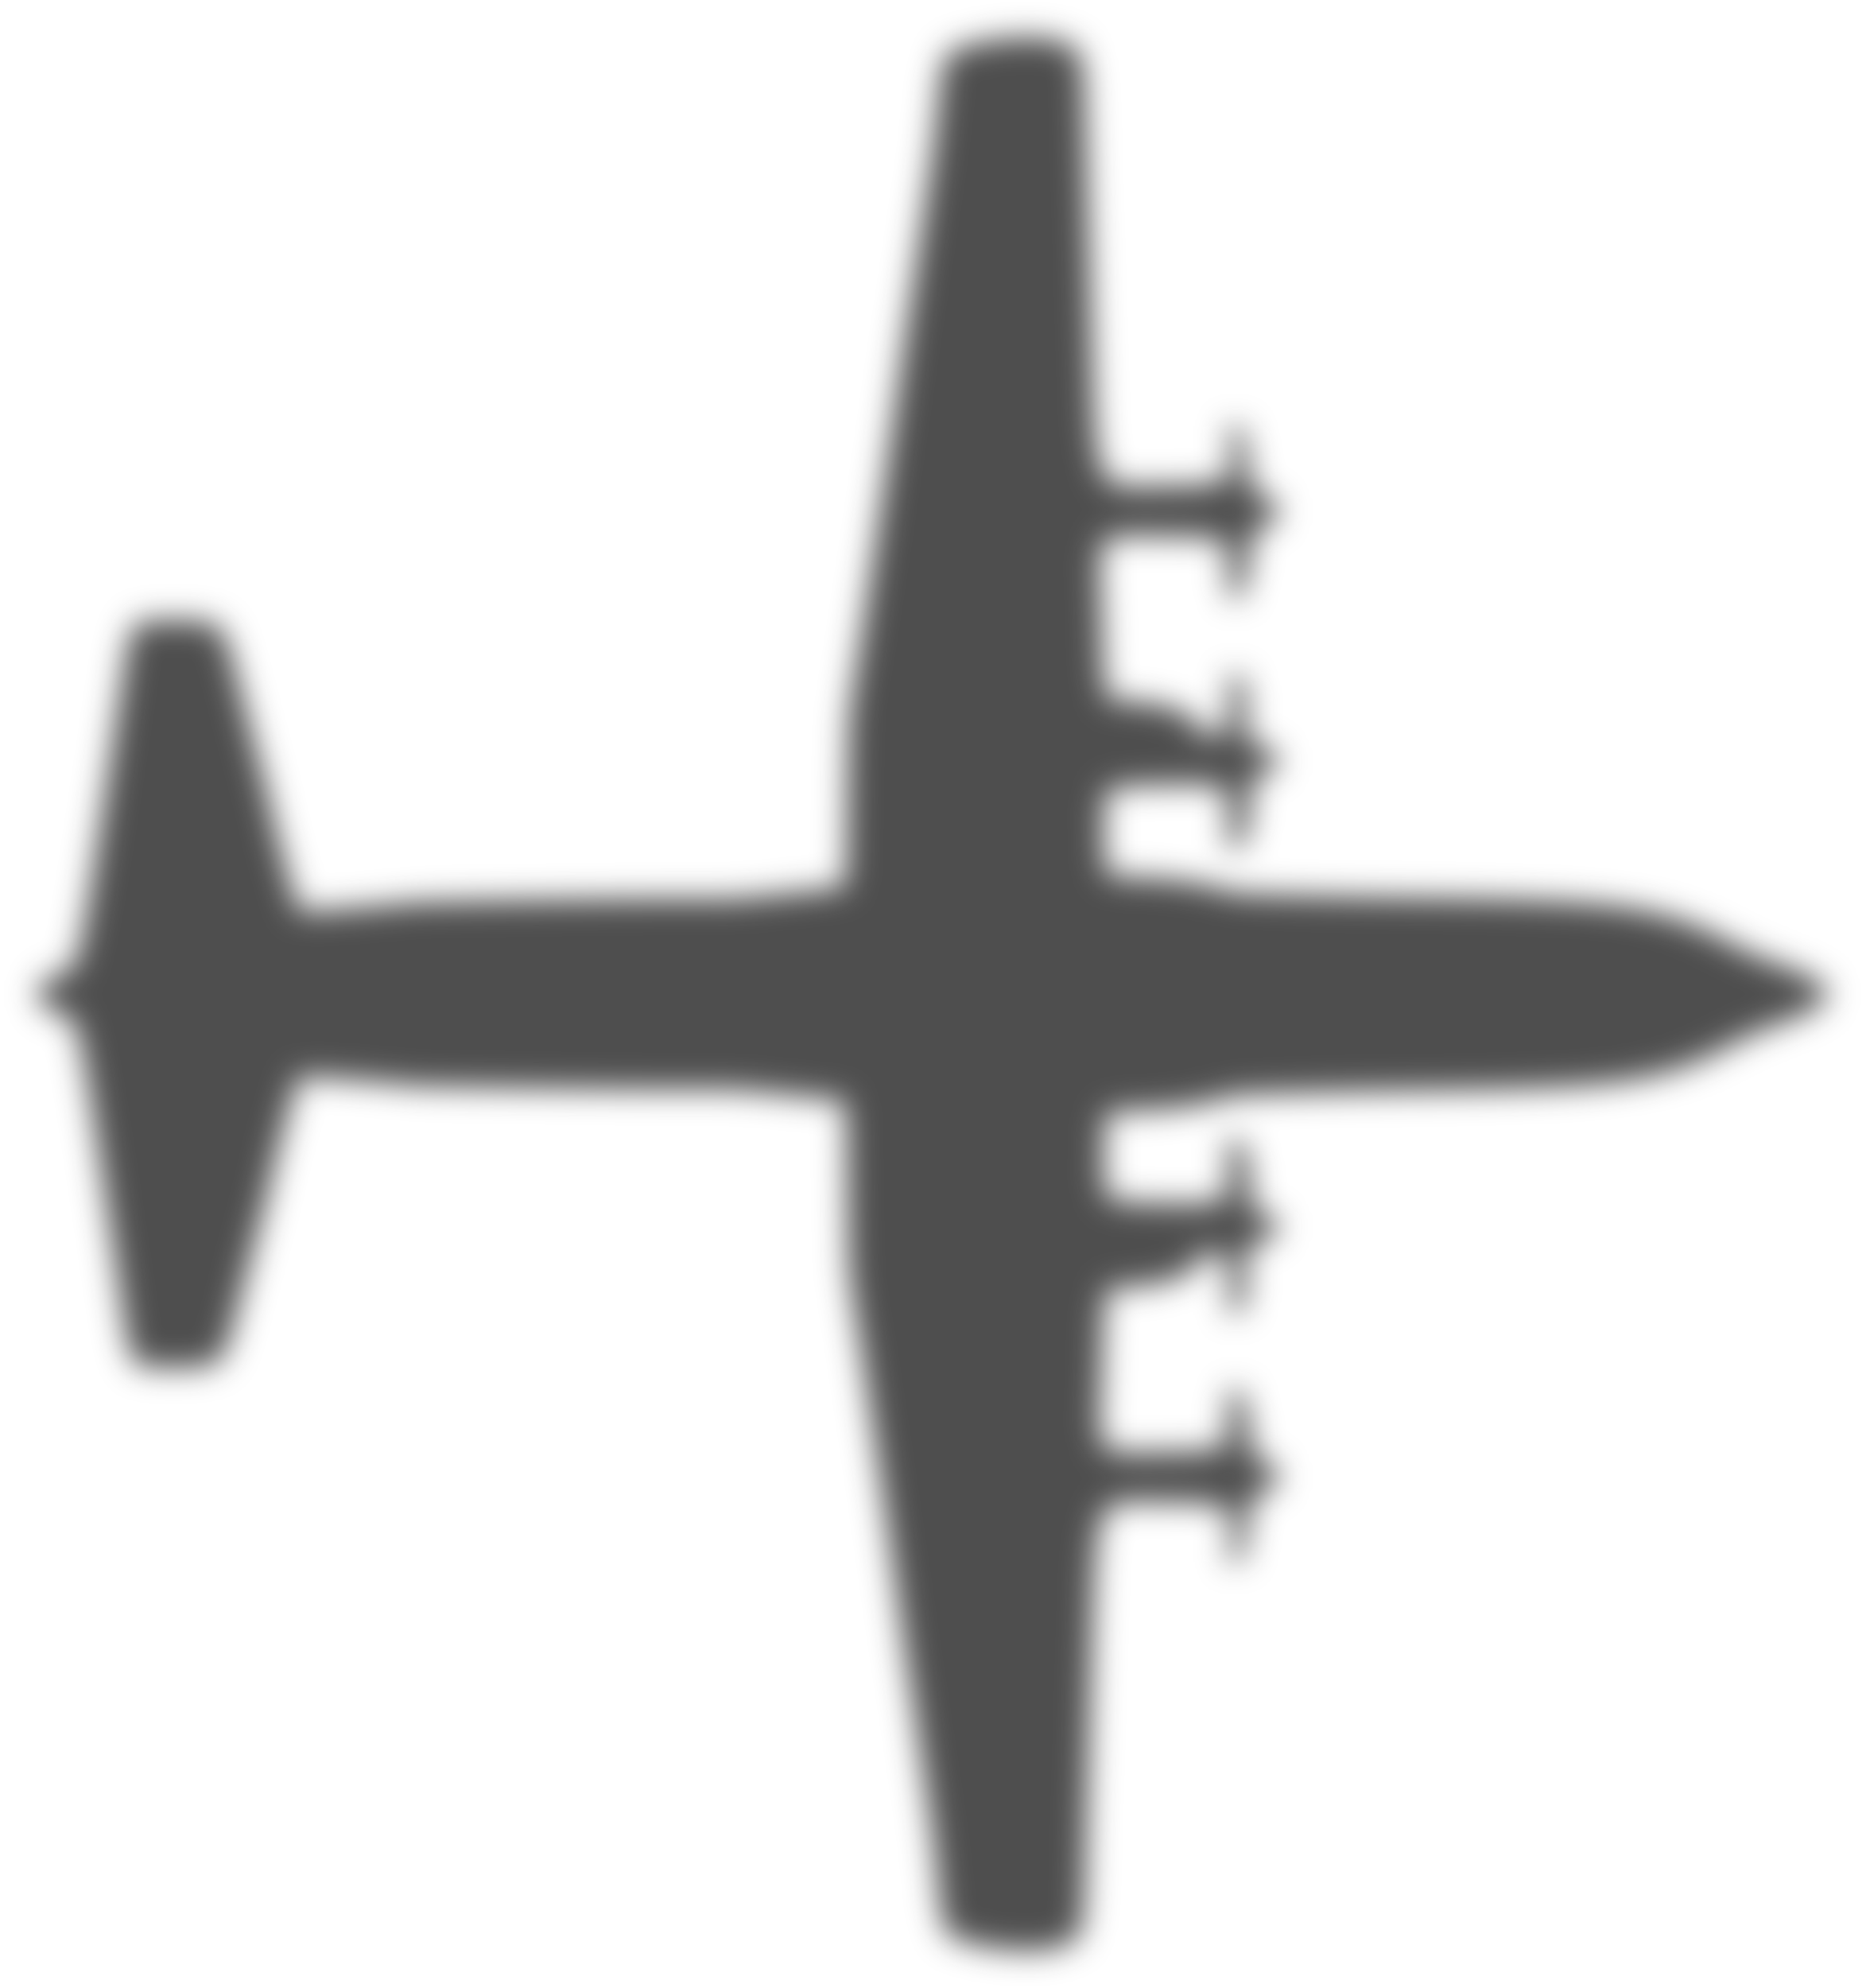
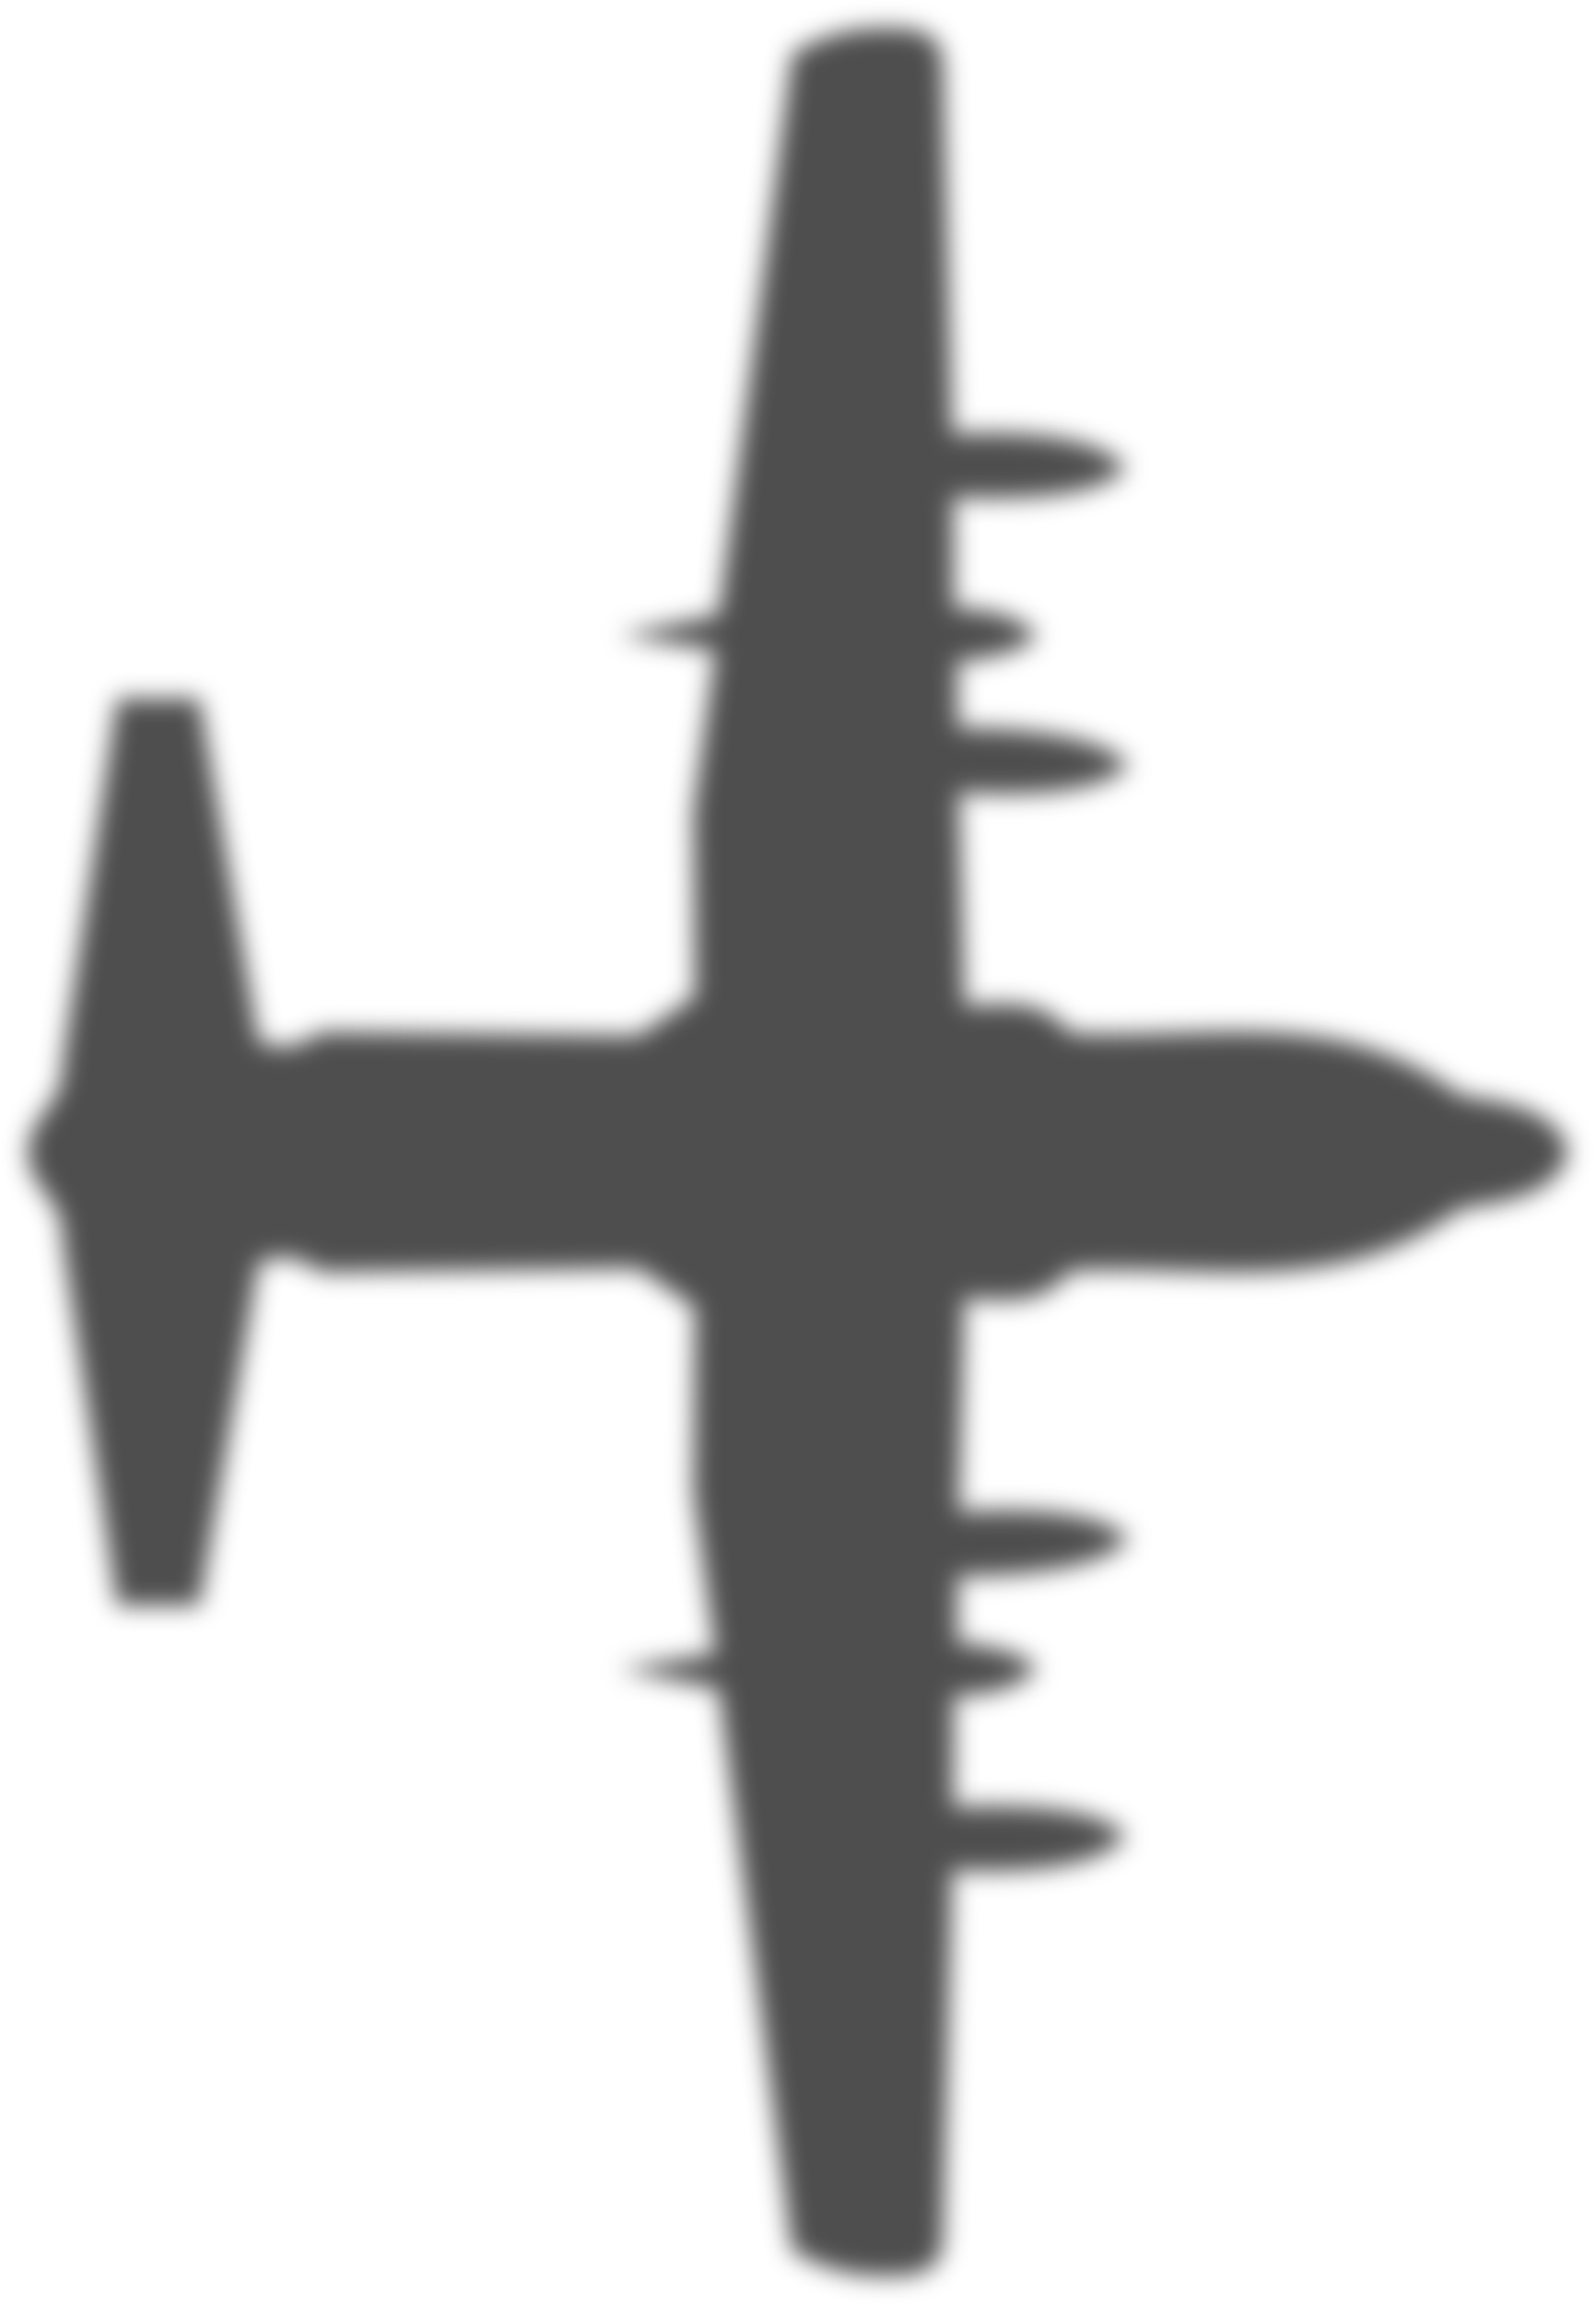
- <svg xmlns="http://www.w3.org/2000/svg" width="1128.166" height="1201.962" viewBox="0 0 298.494 318.019" version="1.1" id="svg922">
-   <defs id="defs919">
-     <filter style="color-interpolation-filters:sRGB" id="filter1418" x="-0.021" y="-0.02" width="1.042" height="1.039">
-       <feGaussianBlur stdDeviation="5 5" result="blur" id="feGaussianBlur1416" />
+ <svg xmlns="http://www.w3.org/2000/svg" width="1030.093" height="1487.134" viewBox="0 0 272.545 393.471" version="1.1" id="svg1018">
+   <defs id="defs1015">
+     <filter style="color-interpolation-filters:sRGB" id="filter35" x="-0.027" y="-0.04" width="1.055" height="1.08">
+       <feGaussianBlur result="result6" stdDeviation="2.368" in="SourceGraphic" id="feGaussianBlur35" />
+       <feColorMatrix values="1 0 0 0 0 0 1 0 0 0 0 0 1 0 0 0 0 0 1 0 " result="result7" in="SourceGraphic" id="feColorMatrix35" />
+       <feComposite operator="in" in="result6" in2="result7" id="feComposite35" result="fbSourceGraphic" />
+       <feColorMatrix result="fbSourceGraphicAlpha" in="fbSourceGraphic" values="0 0 0 -1 0 0 0 0 -1 0 0 0 0 -1 0 0 0 0 1 0" id="feColorMatrix1805" />
+       <feGaussianBlur id="feGaussianBlur1807" stdDeviation="2 2" result="blur" in="fbSourceGraphic" />
+     </filter>
+     <filter style="color-interpolation-filters:sRGB" id="filter2017" x="-0.013" y="-0.018" width="1.025" height="1.037">
+       <feGaussianBlur stdDeviation="2 2" result="blur" id="feGaussianBlur2015" />
+     </filter>
+     <filter style="color-interpolation-filters:sRGB" id="filter2620" x="-0.013" y="-0.018" width="1.025" height="1.037">
+       <feGaussianBlur stdDeviation="2 2" result="blur" id="feGaussianBlur2618" />
    </filter>
  </defs>
-   <g id="layer1" transform="translate(166.1911,174.4636)">
-     <path id="path38360" style="fill:#141414;fill-opacity:0.751;stroke:none;stroke-width:0.292;stroke-linecap:butt;stroke-linejoin:miter;stroke-dasharray:none;stroke-opacity:1;filter:url(#filter1418)" d="m 418.491,142.62 c -1.623,-2.591 -5.862,-5.108 -12.753,-7.526 -5.755,-2.02 -12.703,-4.907 -15.438,-6.417 -24.141,-13.33 -35.471,-15.094 -102.31,-15.921 -32.434,-0.404 -59.872,-1.25 -60.973,-1.889 -3.689,-2.139 -19.21,-4.505 -29.97,-4.571 -11.821,0.277 -9.659,-2.599 -9.947,-15.287 0,-14.996 -1.686,-13.851 21.16,-14.383 18.354,-0.428 19.054,-0.009 18.582,11.098 -0.351,8.288 -0.065,9.594 2.111,9.594 2.63,0 5.022,-7.64 5.032,-16.072 0.009,-6.168 0.253,-6.582 5.09,-8.659 6.055,-2.599 5.758,-4.449 -1.266,-7.886 -2.945,-1.44 -5.231,-3.536 -5.233,-4.797 -1.628,0.576 2.529,-10.517 -1.666,-17.208 -2.82,-3.058 -4.206,-1.699 -3.858,3.778 0.843,13.263 -0.937,15.396 -11.532,13.817 -0.392,-0.065 0.212,-0.632 1.345,-1.275 4.792,-2.729 -10.115,-8.995 -21.513,-9.042 -8.574,-0.045 -8.198,1.1 -9.096,-27.451 -0.887,-28.23 -2.87,-25.65 19.52,-25.412 21.427,0.233 21.206,0.11 20.893,11.056 -0.422,14.772 5.774,11.077 6.993,-4.171 0.627,-7.834 0.951,-8.491 5.117,-10.397 5.829,-2.667 5.809,-6.338 -0.049,-8.837 -4.313,-1.84 -4.545,-2.337 -5.684,-12.138 -0.993,-8.548 -1.628,-10.295 -3.887,-10.683 -2.431,-0.419 -2.612,0.11 -1.817,5.336 1.926,12.646 0.383,13.648 -21.026,13.648 -24.059,0 -21.348,7.961 -23.835,-70.024 -2.267,-71.089 -0.974,-65.099 -5.206,-70.313 -8.791,-5.553 -30.416,-2.601 -39.47,1.527 -3.846,7.112 -1.954,1.854 -5.498,31.37 -0.6,4.996 -6.285,43.435 -8.323,56.278 -0.392,2.462 -2.042,13.974 -3.668,25.582 -3.245,23.155 -10.953,75.134 -12.045,81.221 -0.797,4.443 -2.014,12.52 -2.65,17.587 -0.245,1.935 -0.554,15.378 -0.69,29.875 -0.22,23.238 -0.509,26.267 -2.453,25.596 -45.932,4.828 -22.457,3.029 -73.818,3.572 -33.606,0.347 -62.381,0.883 -63.944,1.191 -2.749,0.544 -29.067,2.705 -33.393,2.741 -1.173,0.009 -2.187,-0.558 -2.255,-1.262 -0.065,-0.704 -0.505,-2.14 -0.973,-3.197 -0.995,-2.247 -6.675,-23.471 -7.529,-28.137 -0.322,-1.759 -2.132,-8.957 -4.021,-15.991 -1.889,-7.035 -5.051,-19.065 -7.027,-26.733 -4.567,-17.725 -4.767,-17.9 -20.214,-17.71 -15.202,0.18 -12.901,-3.998 -18.59,33.823 -12.296,81.752 -11.306,77.5 -18.55,79.57 -2.902,0.83 -4.976,2.741 -6.04,4.872 -0.42,0.8 -0.424,1.724 0,2.389 1.064,2.13 3.138,4.042 6.04,4.872 7.243,2.07 6.253,-2.182 18.55,79.57 5.689,37.821 3.388,33.643 18.59,33.823 15.447,0.19 15.647,0.015 20.214,-17.71 1.976,-7.669 5.138,-19.698 7.027,-26.733 1.889,-7.035 3.699,-14.232 4.021,-15.991 0.854,-4.665 6.535,-25.89 7.529,-28.137 0.467,-1.057 0.907,-2.493 0.973,-3.197 0.068,-0.704 1.082,-1.27 2.255,-1.262 4.326,0.037 30.644,2.197 33.393,2.741 1.563,0.308 30.338,0.845 63.944,1.191 51.361,0.543 27.886,-1.256 73.818,3.572 1.944,-0.671 2.233,2.358 2.453,25.596 0.136,14.497 0.445,27.94 0.69,29.875 0.636,5.066 1.853,13.143 2.65,17.587 1.092,6.087 8.8,58.065 12.045,81.221 1.626,11.608 3.277,23.12 3.668,25.582 2.039,12.843 7.724,51.282 8.323,56.278 3.543,29.516 1.652,24.258 5.498,31.37 9.054,4.128 30.678,7.08 39.47,1.527 4.232,-5.214 2.939,0.775 5.206,-70.313 2.487,-77.985 -0.224,-70.024 23.835,-70.024 21.41,0 22.952,1.002 21.026,13.648 -0.795,5.226 -0.613,5.755 1.817,5.336 2.259,-0.388 2.894,-2.136 3.887,-10.683 1.139,-9.801 1.371,-10.298 5.684,-12.138 5.858,-2.499 5.877,-6.17 0.049,-8.837 -4.167,-1.906 -4.49,-2.564 -5.117,-10.397 -1.219,-15.247 -7.416,-18.943 -6.993,-4.171 0.313,10.946 0.533,10.823 -20.893,11.056 -22.39,0.238 -20.407,2.818 -19.52,-25.412 0.898,-28.551 0.521,-27.406 9.096,-27.451 11.398,-0.048 26.305,-6.313 21.513,-9.042 -1.133,-0.643 -1.737,-1.209 -1.345,-1.275 10.595,-1.579 12.376,0.554 11.532,13.817 -0.349,5.476 1.038,6.836 3.858,3.778 4.195,-6.691 0.038,-17.784 1.666,-17.208 0.002,-1.261 2.288,-3.357 5.233,-4.797 7.025,-3.437 7.321,-5.286 1.266,-7.886 -4.837,-2.077 -5.082,-2.491 -5.09,-8.659 -0.01,-8.432 -2.402,-16.072 -5.032,-16.072 -2.176,0 -2.462,1.305 -2.111,9.594 0.472,11.106 -0.228,11.526 -18.582,11.098 -22.846,-0.532 -21.16,0.613 -21.16,-14.383 0.288,-12.688 -1.874,-15.565 9.947,-15.287 10.76,-0.065 26.281,-2.431 29.97,-4.571 1.101,-0.638 28.539,-1.485 60.973,-1.889 66.839,-0.827 78.169,-2.591 102.31,-15.921 2.735,-1.51 9.683,-4.397 15.438,-6.417 6.891,-2.418 11.13,-4.935 12.753,-7.526 0.395,-0.527 0.42,-1.396 0,-1.872 z" transform="matrix(0.4999997,0,0,0.4999997,-83.09558,-87.23185)" />
+   <g id="layer1" transform="translate(25.49004,62.51448)">
+     <path id="path1" style="fill:#141414;fill-opacity:0.752;fill-rule:evenodd;stroke:none;stroke-width:0;stroke-linecap:round;stroke-linejoin:round;stroke-dasharray:none;stroke-opacity:0.632;filter:url(#filter2620)" d="m 328.229,539.743 -62.363,9.341 v 14.057 l 58.494,10.095 c 1.623,3.812 0.987,7.321 -1.604,10.567 l 0.66,54.343 -6.699,9.623 -31.606,-0.283 -27.455,3.774 -2.642,-16.416 -3.443,16.982 -95.855,12.548 c -2.604,4.436 -4.309,9.31 -4.34,15.001 -0.022,4.082 -0.472,10.44 5.944,10.755 l 63.306,1.604 c 0,1.946 -1.45,23.82 5.849,29.625 6.398,-5.343 5,-27.403 5,-29.436 l 19.011,0.095 c 0,2.052 0.065,9.948 4.528,14.152 3.346,-2.264 4.434,-11.751 4.434,-13.586 l 11.416,0.095 c 0,1.796 -0.179,23.892 6.416,29.153 6.302,-6.239 4.623,-26.773 4.623,-28.964 l 36.229,0.944 c 0.643,3.172 -2.46,12.711 4.812,18.02 1.4,22.866 -5.157,45.358 10.661,66.796 0.936,4.665 1.631,16.596 9.647,18.209 -0.013,-0.05 0.09,0 0.09,0 8.016,-1.612 8.711,-13.544 9.647,-18.209 15.818,-21.438 9.261,-43.931 10.661,-66.796 7.272,-5.309 4.169,-14.849 4.812,-18.02 l 36.229,-0.944 c 0,2.191 -1.679,22.725 4.623,28.964 6.595,-5.261 6.416,-27.357 6.416,-29.153 l 11.416,-0.095 c 0,1.835 1.088,11.322 4.434,13.586 4.464,-4.204 4.528,-12.099 4.528,-14.152 l 19.011,-0.095 c 0,2.033 -1.398,24.093 5,29.436 7.299,-5.805 5.849,-27.678 5.849,-29.625 l 63.306,-1.604 c 6.416,-0.316 5.966,-6.674 5.944,-10.755 -0.031,-5.691 -1.735,-10.566 -4.34,-15.001 l -95.856,-12.548 -3.443,-16.982 -2.642,16.416 -27.455,-3.774 -31.606,0.283 -6.698,-9.623 0.66,-54.343 c -2.59,-3.246 -3.227,-6.755 -1.604,-10.567 l 58.494,-10.095 v -14.057 l -62.363,-9.341 c -7.016,0.425 -8.724,-5.853 -15.07,-5.853 -6.345,0 -8.054,6.278 -15.07,5.853 z" transform="rotate(-90,-38.53046,516.0496)" />
  </g>
</svg>
